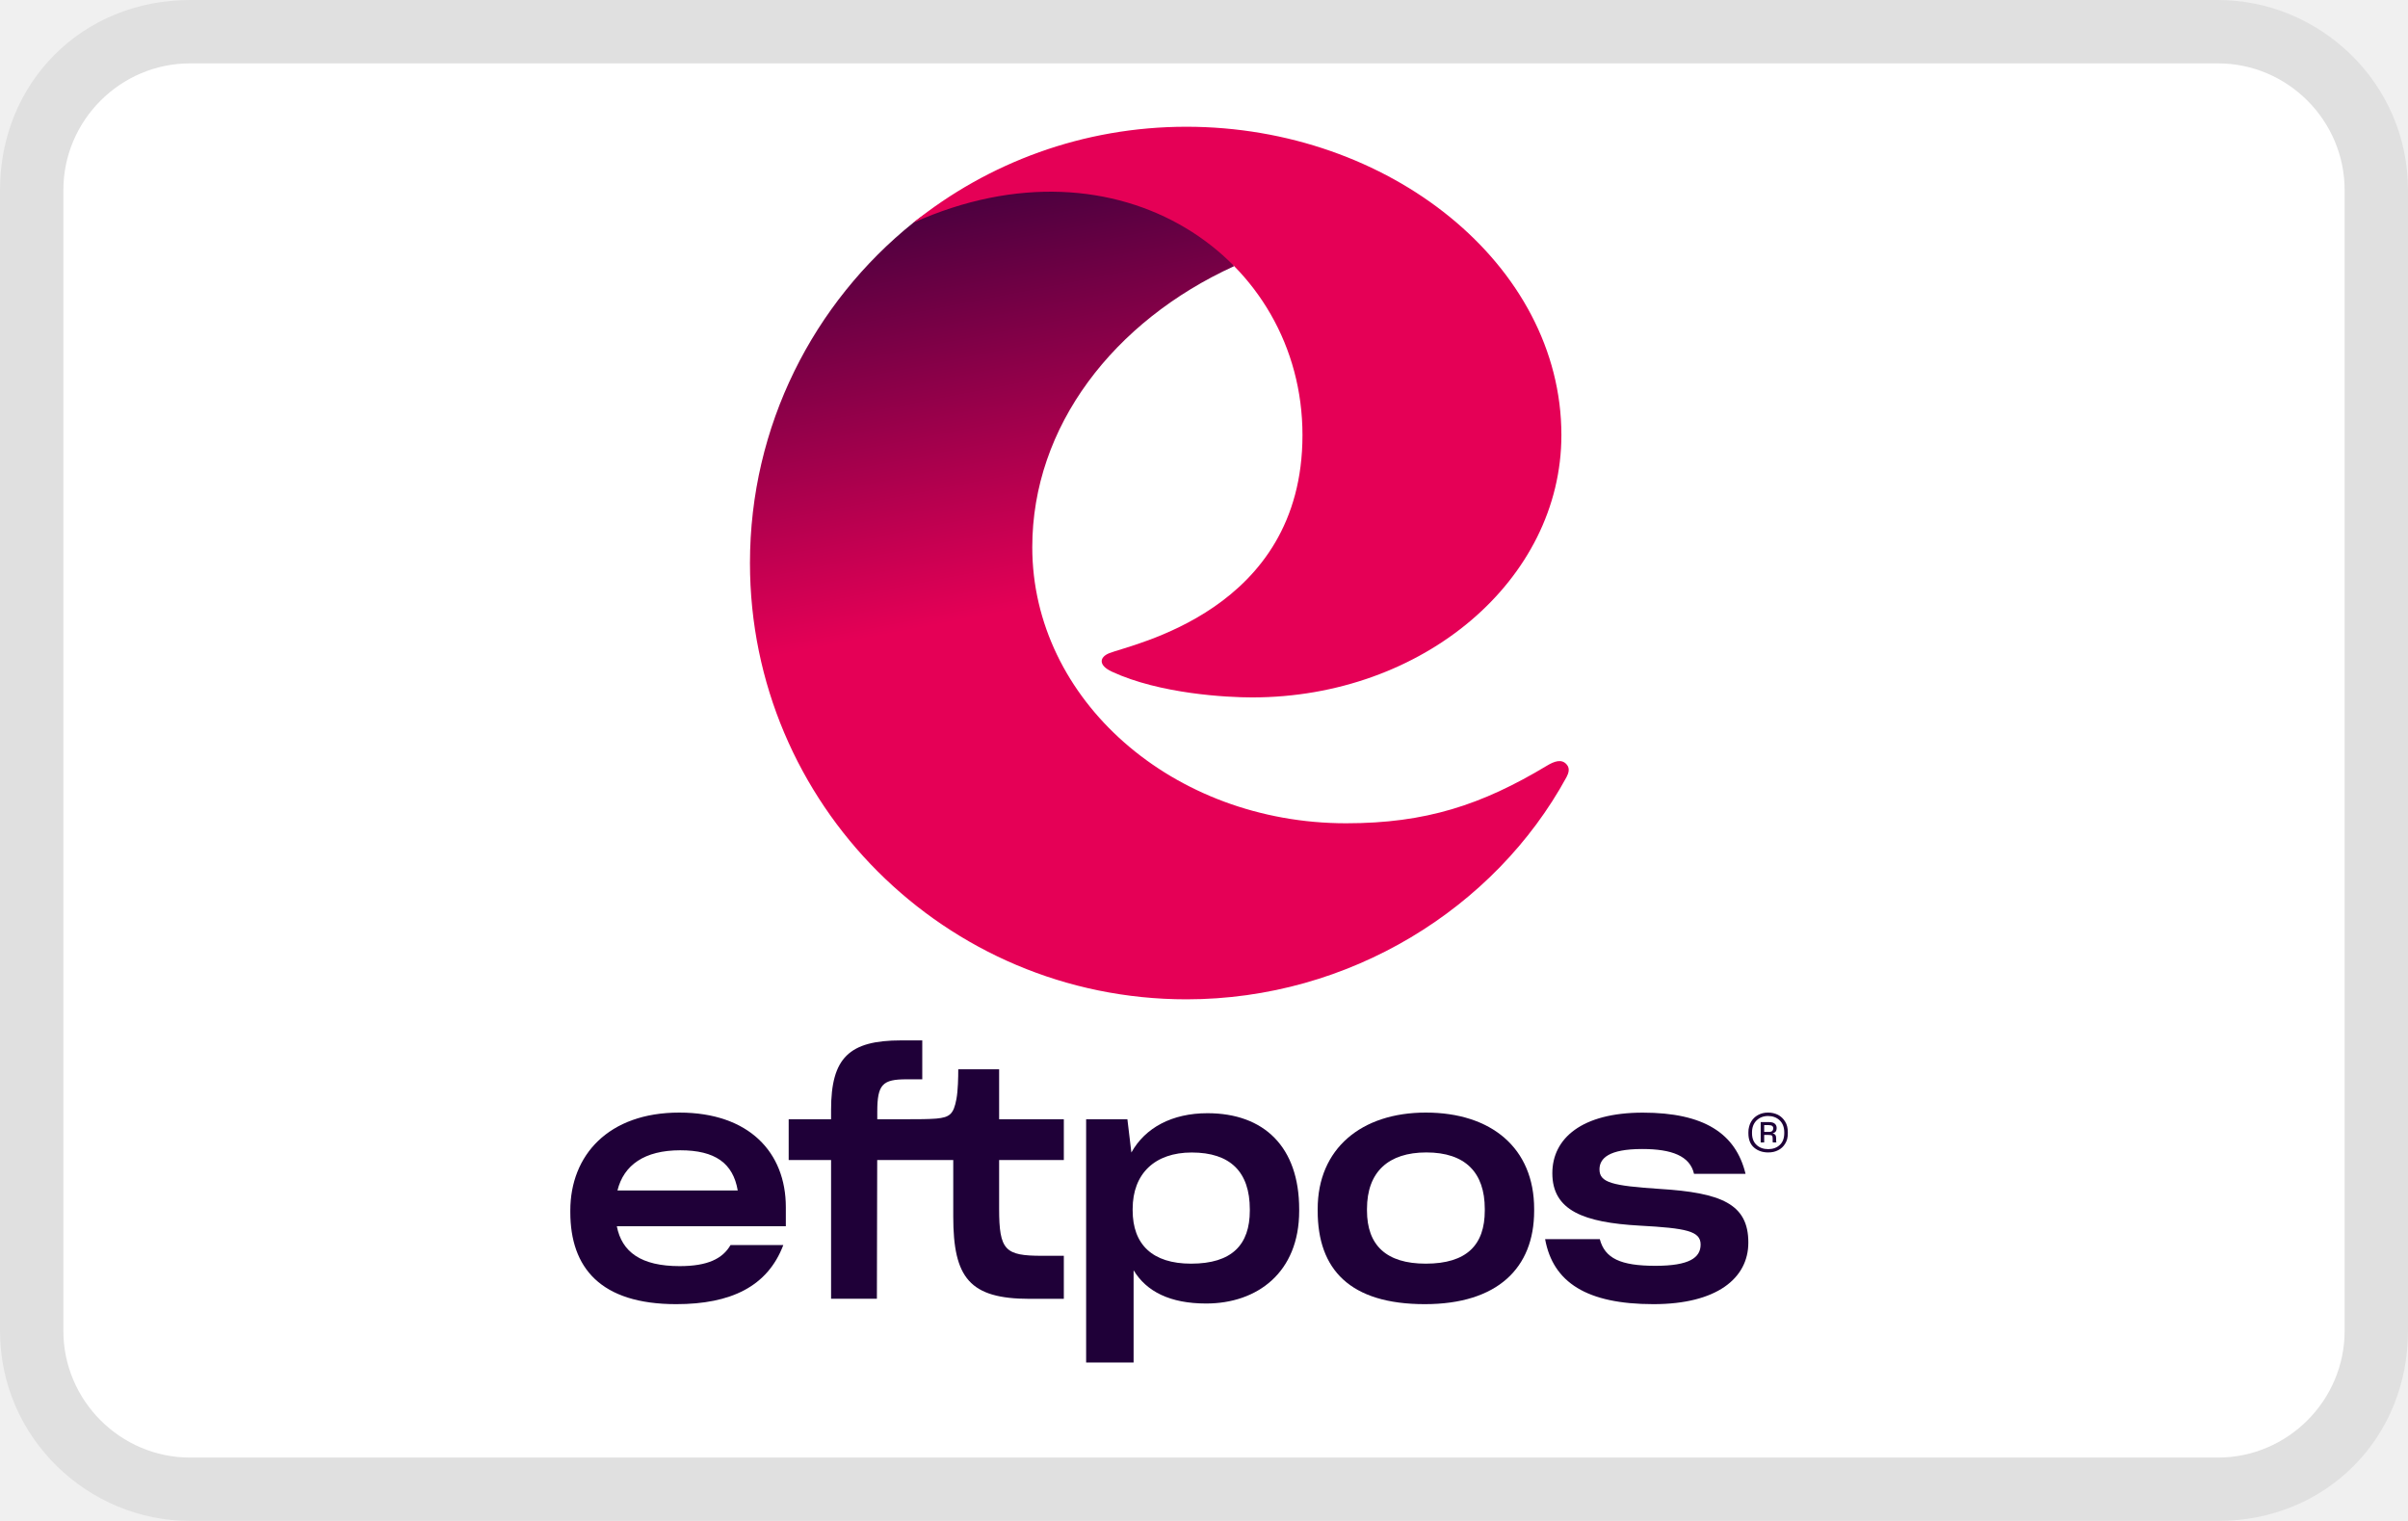
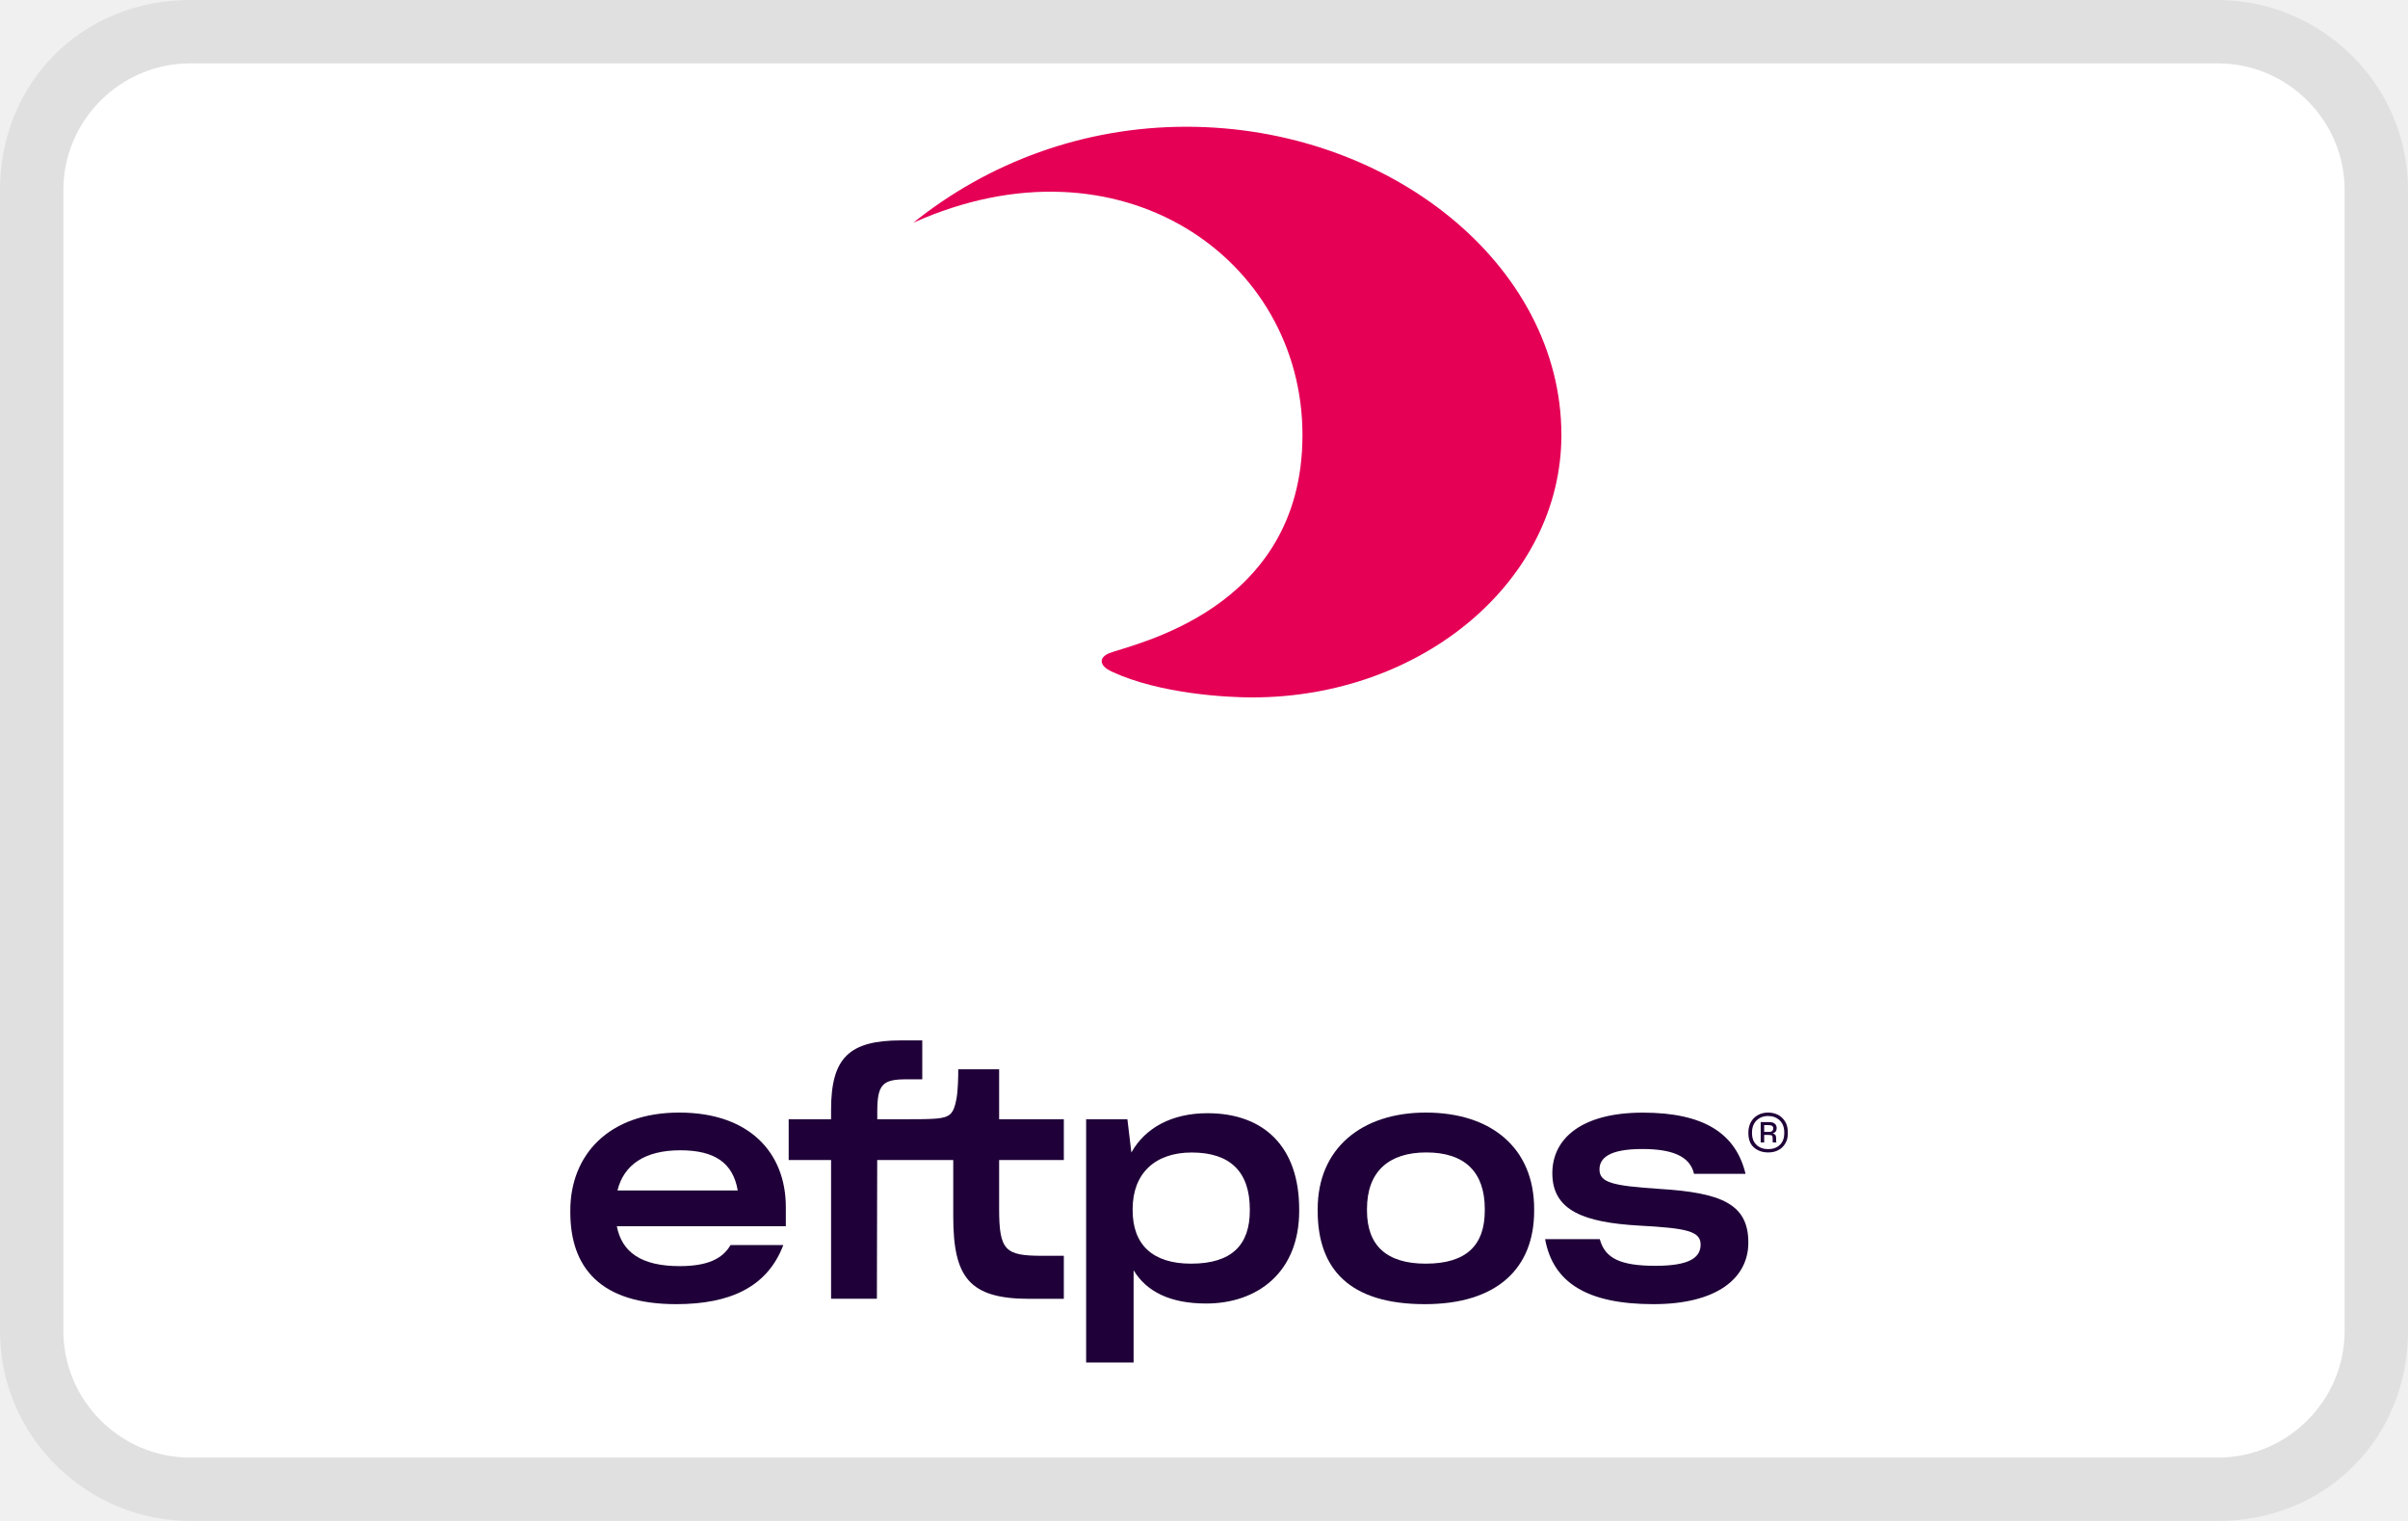
<svg xmlns="http://www.w3.org/2000/svg" role="img" viewBox="0 0 38 24" width="38" height="24" aria-labelledby="pi-eftposau">
  <g clip-path="url(#clip0_2114_162)">
    <path opacity="0.07" d="M35 0H3C1.3 0 0 1.3 0 3V21C0 22.7 1.4 24 3 24H35C36.7 24 38 22.7 38 21V3C38 1.3 36.6 0 35 0Z" fill="black" />
    <path d="M35 1C36.1 1 37 1.9 37 3V21C37 22.1 36.1 23 35 23H3C1.9 23 1 22.1 1 21V3C1 1.9 1.9 1 3 1H35Z" fill="white" />
    <path d="M19.475 4.2C17.575 5.067 16.29 6.728 16.29 8.634C16.29 11.041 18.508 12.991 21.243 12.991C22.499 12.991 23.382 12.702 24.414 12.081C24.524 12.015 24.647 11.966 24.728 12.069C24.775 12.127 24.755 12.199 24.72 12.264C23.592 14.331 21.298 15.769 18.723 15.769C14.919 15.769 11.835 12.687 11.835 8.885C11.835 6.714 12.841 4.777 14.412 3.515C15.592 2.568 18.55 2.437 19.475 4.2Z" fill="url(#paint0_linear_2114_162)" />
    <path d="M24.64 6.865C24.64 9.152 22.455 11.005 19.759 11.005C19.367 11.005 18.305 10.951 17.545 10.598C17.329 10.497 17.351 10.371 17.5 10.309C17.845 10.167 20.554 9.648 20.554 6.865C20.554 4.082 17.679 2.048 14.412 3.515C15.592 2.567 17.091 2 18.723 2C21.922 2.001 24.64 4.178 24.64 6.865Z" fill="#E50056" />
    <path d="M10.72 17.556C9.6 17.556 9 18.23 9 19.102V19.127C9 20.004 9.476 20.579 10.671 20.579C11.533 20.579 12.113 20.301 12.361 19.647H11.528C11.404 19.86 11.171 19.979 10.725 19.979C10.116 19.979 9.813 19.756 9.734 19.35H12.401V19.048C12.401 18.185 11.821 17.556 10.72 17.556ZM9.744 18.785C9.843 18.384 10.17 18.151 10.735 18.151C11.285 18.151 11.568 18.354 11.642 18.785H9.744Z" fill="#1F0038" />
    <path d="M15.767 16.873H15.122C15.122 17.001 15.118 17.209 15.093 17.343C15.048 17.581 14.989 17.631 14.775 17.651C14.642 17.661 14.493 17.661 14.349 17.661H13.844V17.542C13.844 17.11 13.928 17.031 14.305 17.031H14.554V16.417H14.22C13.398 16.417 13.115 16.694 13.115 17.512V17.661H12.446V18.305H13.115V20.494H13.838L13.843 18.305H15.043V19.197C15.043 20.163 15.301 20.495 16.247 20.495H16.788V19.816H16.446C15.861 19.816 15.767 19.732 15.767 19.073V18.305H16.788V17.661H15.767V16.873H15.767Z" fill="#1F0038" />
    <path d="M19.054 17.566C18.498 17.566 18.072 17.794 17.854 18.186L17.791 17.661H17.14V21.5H17.889V20.044C18.092 20.38 18.464 20.569 19.034 20.569C19.837 20.569 20.502 20.083 20.502 19.107V19.082C20.502 18.096 19.946 17.566 19.054 17.566ZM19.723 19.102C19.723 19.642 19.441 19.94 18.796 19.94C18.186 19.94 17.874 19.638 17.874 19.098V19.078C17.874 18.518 18.226 18.186 18.806 18.186C19.416 18.186 19.723 18.493 19.723 19.083V19.102Z" fill="#1F0038" />
    <path d="M22.5 17.556C21.483 17.556 20.794 18.126 20.794 19.077V19.107C20.794 20.034 21.305 20.579 22.485 20.579C23.63 20.579 24.21 20.009 24.21 19.107V19.077C24.21 18.116 23.535 17.556 22.5 17.556ZM23.431 19.102C23.431 19.642 23.149 19.94 22.499 19.94C21.875 19.94 21.572 19.648 21.572 19.102V19.077C21.572 18.493 21.909 18.185 22.509 18.185C23.124 18.185 23.431 18.503 23.431 19.077V19.102Z" fill="#1F0038" />
    <path d="M26.183 18.76C25.444 18.711 25.241 18.661 25.241 18.453C25.241 18.28 25.385 18.131 25.915 18.131C26.381 18.131 26.669 18.24 26.733 18.523H27.546C27.392 17.884 26.887 17.557 25.925 17.557C24.963 17.557 24.497 17.963 24.497 18.513C24.497 19.102 24.993 19.291 25.875 19.34C26.609 19.38 26.837 19.425 26.837 19.638C26.837 19.846 26.659 19.974 26.123 19.974C25.573 19.974 25.325 19.856 25.246 19.553H24.383C24.507 20.237 25.043 20.579 26.093 20.579C27.09 20.579 27.59 20.172 27.59 19.608C27.591 18.998 27.165 18.82 26.183 18.76Z" fill="#1F0038" />
    <path d="M27.904 18.185C27.814 18.185 27.739 18.159 27.68 18.108C27.62 18.056 27.591 17.981 27.591 17.882V17.867C27.591 17.836 27.594 17.806 27.602 17.779C27.609 17.751 27.619 17.726 27.632 17.703C27.659 17.656 27.696 17.62 27.742 17.595C27.789 17.569 27.842 17.556 27.901 17.556C27.93 17.556 27.957 17.559 27.984 17.565C28.01 17.571 28.035 17.58 28.059 17.592C28.106 17.617 28.143 17.653 28.171 17.699C28.2 17.745 28.213 17.801 28.213 17.866V17.882C28.213 17.915 28.21 17.945 28.203 17.973C28.196 18 28.185 18.025 28.171 18.047C28.144 18.092 28.107 18.127 28.06 18.15C28.014 18.174 27.962 18.185 27.904 18.185ZM27.904 18.133C27.978 18.133 28.038 18.111 28.085 18.068C28.133 18.025 28.157 17.962 28.157 17.879V17.869C28.157 17.787 28.132 17.723 28.084 17.678C28.036 17.633 27.975 17.61 27.901 17.61C27.828 17.61 27.768 17.634 27.72 17.68C27.672 17.727 27.648 17.79 27.648 17.871V17.879C27.648 17.961 27.672 18.023 27.72 18.067C27.767 18.111 27.829 18.133 27.904 18.133ZM27.907 17.909H27.84V18.027H27.785V17.706H27.913C27.958 17.706 27.99 17.715 28.009 17.733C28.028 17.75 28.037 17.773 28.037 17.801C28.037 17.824 28.032 17.842 28.021 17.856C28.01 17.869 27.994 17.879 27.972 17.884C27.993 17.889 28.007 17.897 28.016 17.909C28.025 17.921 28.029 17.939 28.029 17.964V18.011C28.029 18.015 28.03 18.017 28.031 18.02C28.032 18.023 28.033 18.025 28.034 18.027H27.977C27.976 18.026 27.975 18.024 27.975 18.021C27.974 18.019 27.974 18.015 27.974 18.011V17.964C27.974 17.943 27.971 17.929 27.963 17.92C27.955 17.912 27.936 17.909 27.907 17.909ZM27.907 17.861C27.935 17.862 27.955 17.858 27.966 17.847C27.978 17.837 27.983 17.822 27.983 17.802C27.983 17.786 27.977 17.774 27.965 17.766C27.953 17.758 27.935 17.754 27.91 17.754H27.84V17.861H27.907Z" fill="#1F0038" />
  </g>
  <defs>
-     <linearGradient id="paint0_linear_2114_162" x1="18.355" y1="11.153" x2="15.723" y2="-2.4" gradientUnits="userSpaceOnUse">
+     <linearGradient id="pi-eftposau-paint0_linear_2114_162" x1="18.355" y1="11.153" x2="15.723" y2="-2.4" gradientUnits="userSpaceOnUse">
      <stop offset="0.141" stop-color="#E50056" />
      <stop offset="0.75" stop-color="#1F0038" />
    </linearGradient>
    <clipPath id="clip0_2114_162">
      <rect width="38" height="24" fill="white" />
    </clipPath>
  </defs>
</svg>
